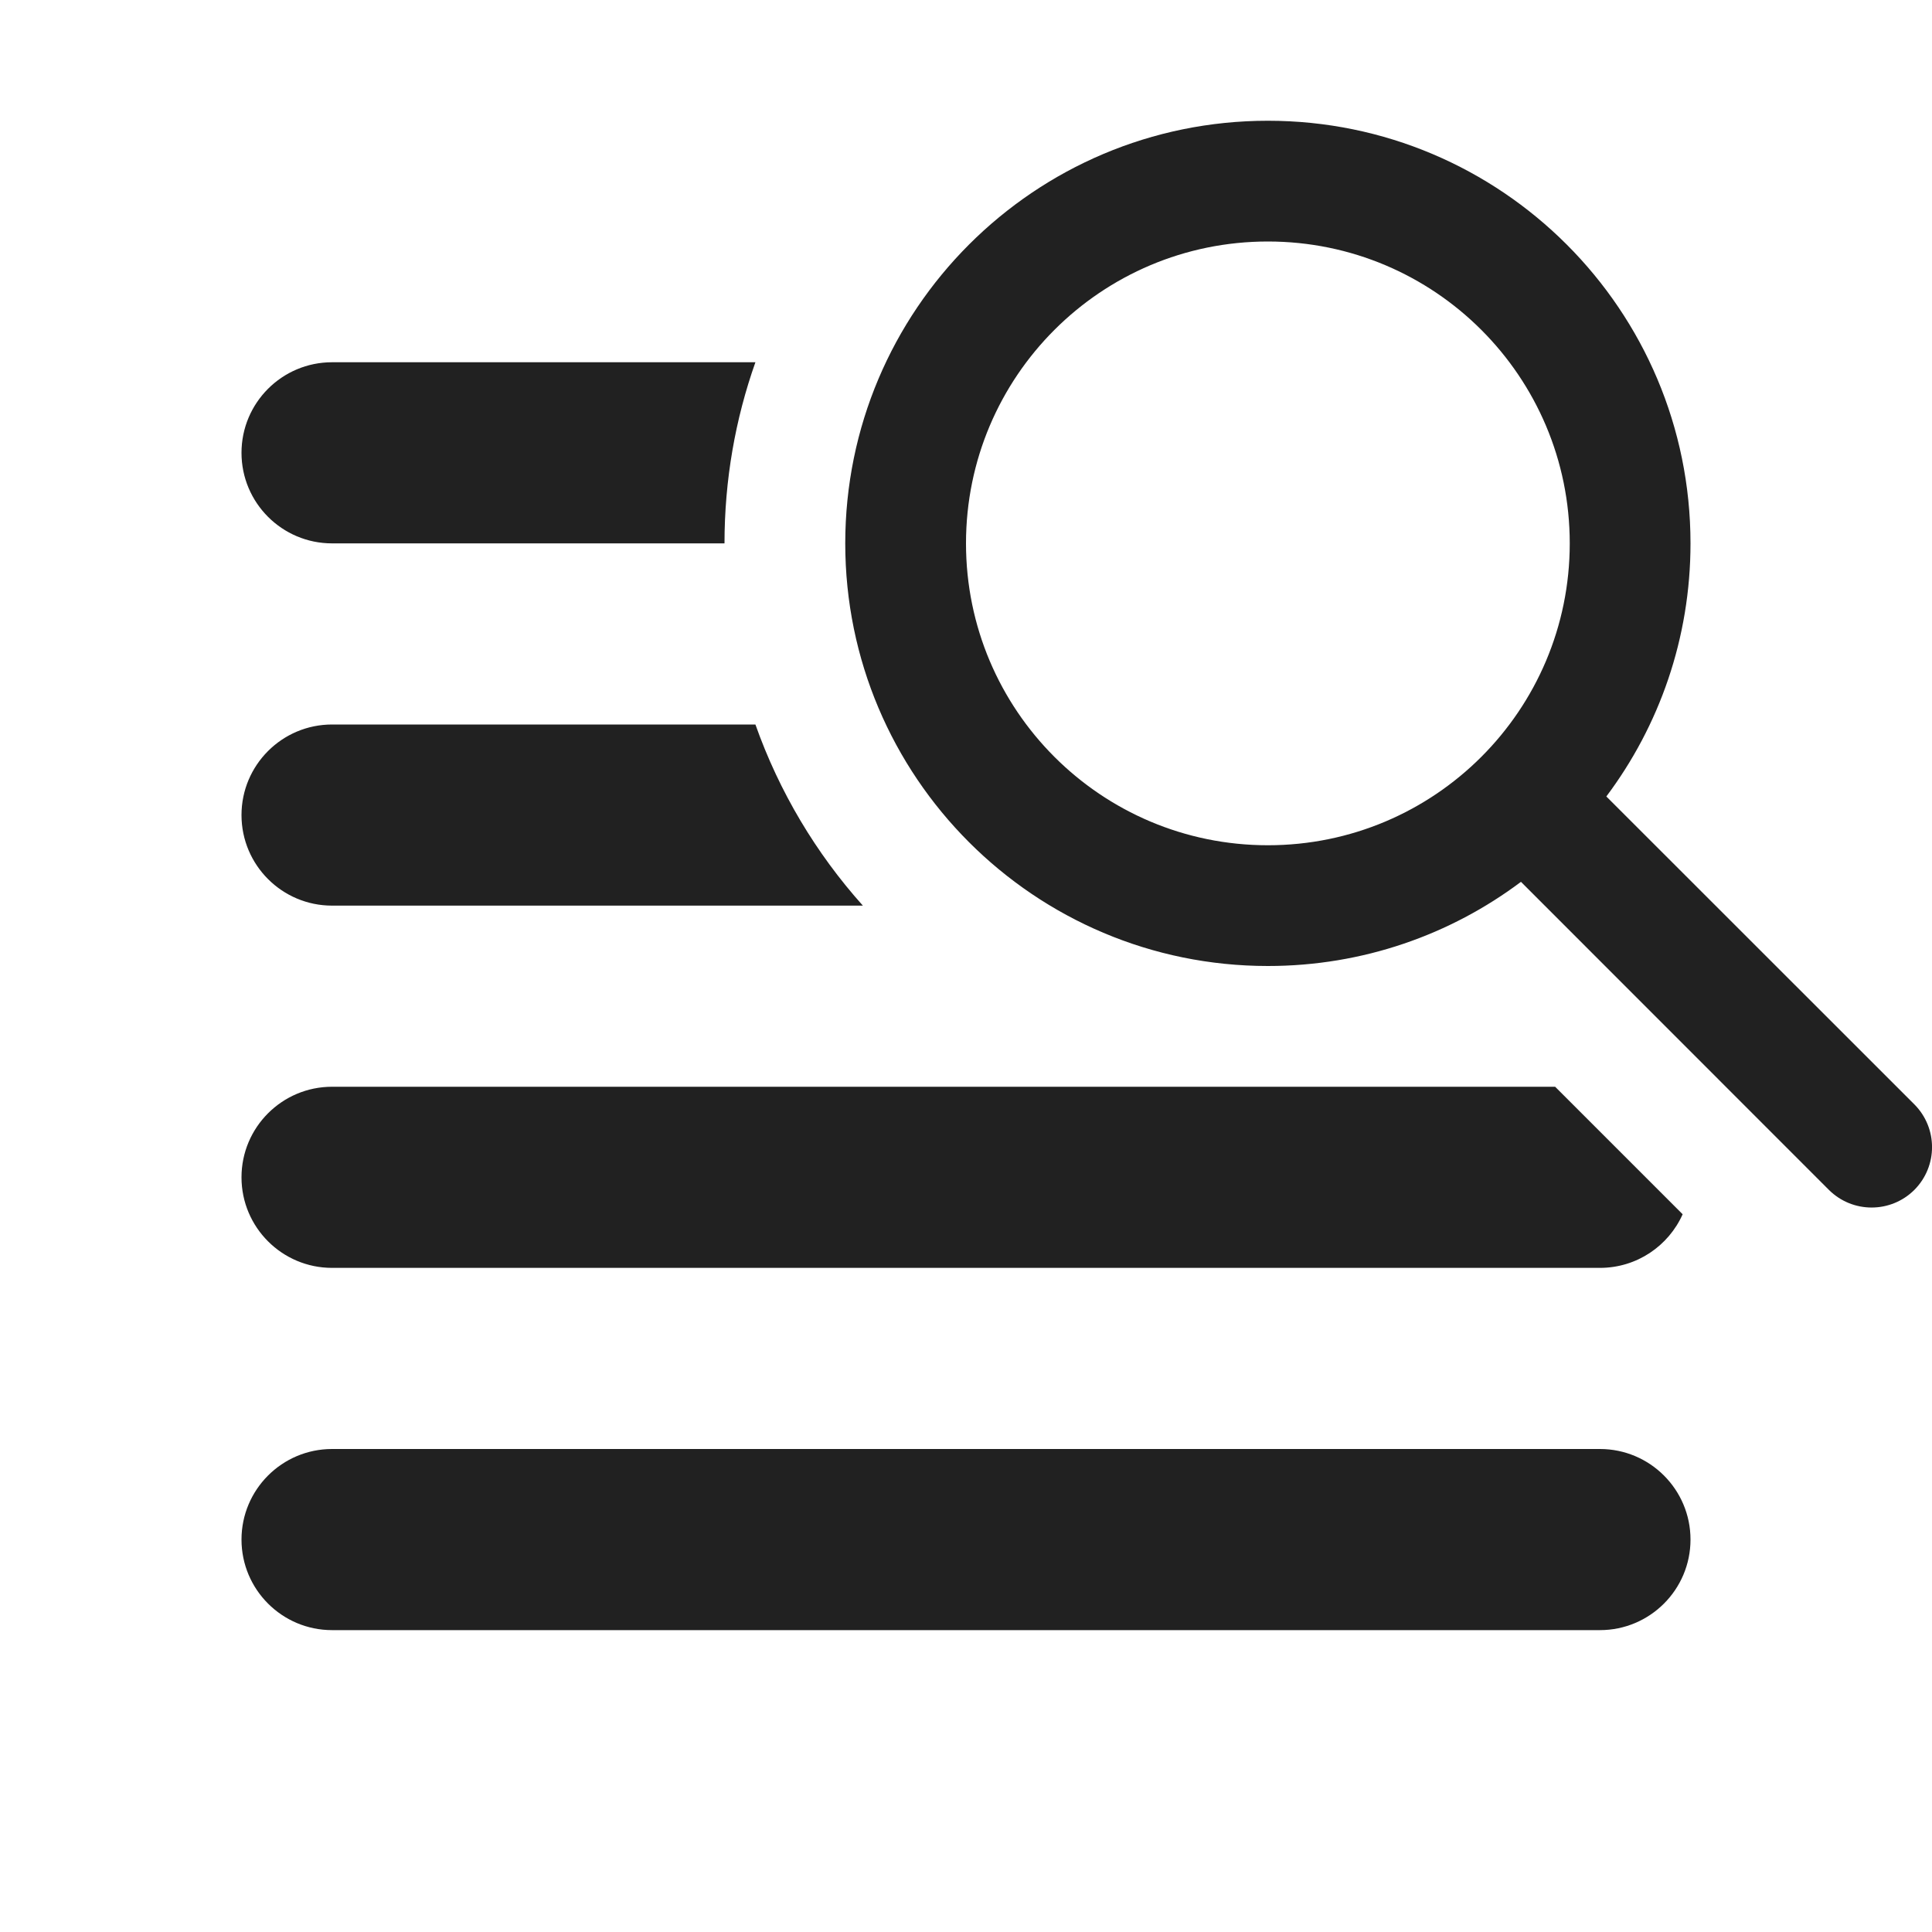
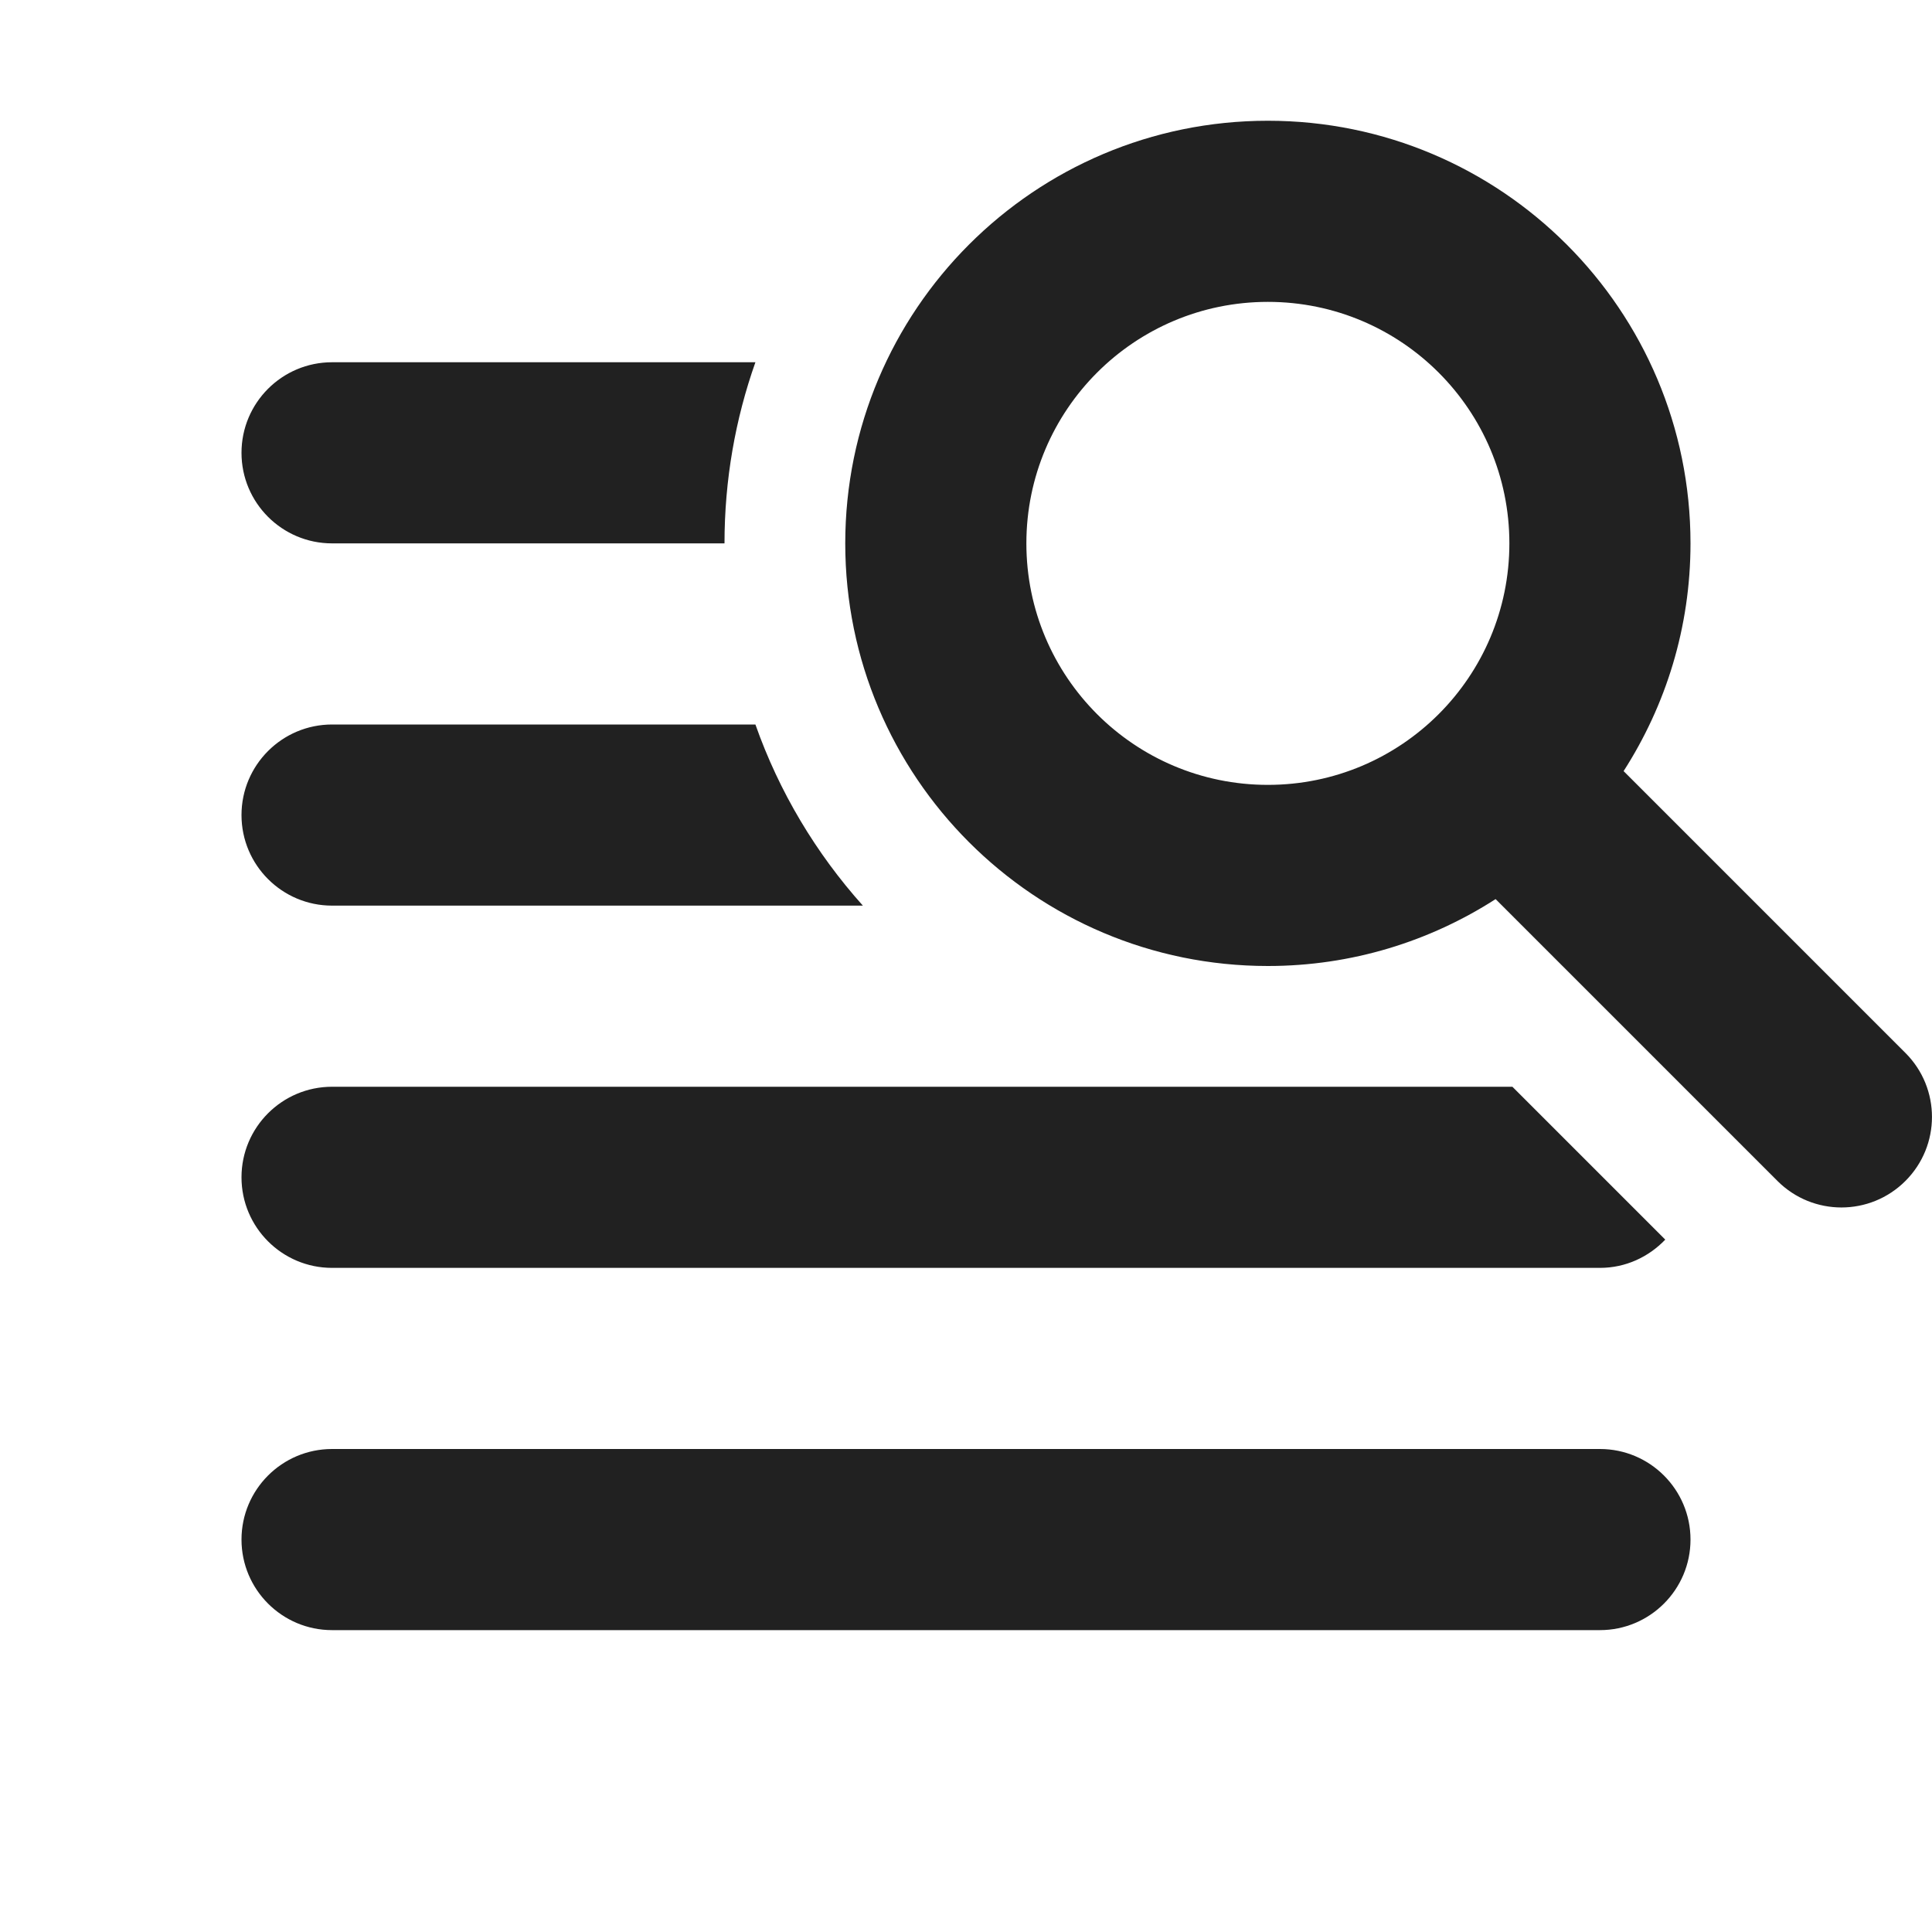
<svg xmlns="http://www.w3.org/2000/svg" width="16" height="16" viewBox="0 0 16 16" fill="none">
-   <path d="M10.5 8C11.286 8 12.012 7.741 12.596 7.303L15.146 9.854C15.342 10.049 15.658 10.049 15.854 9.854C16.049 9.658 16.049 9.342 15.854 9.146L13.303 6.596C13.741 6.012 14 5.286 14 4.5C14 2.567 12.433 1 10.5 1C8.567 1 7 2.567 7 4.5C7 6.433 8.567 8 10.5 8ZM10.5 7C9.119 7 8 5.881 8 4.5C8 3.119 9.119 2 10.5 2C11.881 2 13 3.119 13 4.5C13 5.881 11.881 7 10.5 7ZM13.935 10.056L12.879 9H2.75C2.336 9 2 9.336 2 9.75C2 10.164 2.336 10.5 2.75 10.5H13.25C13.555 10.5 13.818 10.318 13.935 10.056ZM7.146 7.5C6.758 7.067 6.454 6.559 6.256 6H2.75C2.336 6 2 6.336 2 6.75C2 7.164 2.336 7.5 2.75 7.5H7.146ZM6.256 3C6.09 3.469 6 3.974 6 4.5H2.75C2.336 4.5 2 4.164 2 3.75C2 3.336 2.336 3 2.75 3H6.256ZM2.75 12C2.336 12 2 12.336 2 12.75C2 13.164 2.336 13.5 2.75 13.5H13.25C13.664 13.5 14 13.164 14 12.75C14 12.336 13.664 12 13.25 12H2.75Z" fill="#212121" />
+   <path d="M13.25 12C13.664 12 14 12.336 14 12.75C14 13.164 13.664 13.5 13.25 13.5H2.75C2.336 13.5 2 13.164 2 12.75C2 12.336 2.336 12 2.75 12H13.25ZM13.791 10.266C13.654 10.409 13.464 10.5 13.25 10.5H2.75C2.336 10.5 2 10.164 2 9.75C2 9.336 2.336 9 2.75 9H12.525L13.791 10.266ZM10.5 1C12.433 1 14 2.567 14 4.5C14 5.195 13.796 5.841 13.446 6.386L15.78 8.72C16.073 9.013 16.073 9.487 15.78 9.78C15.487 10.073 15.013 10.073 14.72 9.78L12.386 7.446C11.841 7.796 11.195 8 10.5 8C8.567 8 7 6.433 7 4.5C7 2.567 8.567 1 10.5 1ZM6.256 6C6.453 6.559 6.758 7.067 7.146 7.5H2.75C2.336 7.5 2 7.164 2 6.75C2 6.336 2.336 6 2.75 6H6.256ZM10.5 2.5C9.395 2.5 8.5 3.395 8.5 4.5C8.5 5.605 9.395 6.5 10.5 6.5C11.605 6.5 12.5 5.605 12.5 4.5C12.5 3.395 11.605 2.5 10.5 2.5ZM6.256 3C6.09 3.469 6 3.974 6 4.5H2.75C2.336 4.5 2 4.164 2 3.75C2 3.336 2.336 3 2.75 3H6.256Z" fill="#212121" />
</svg>
